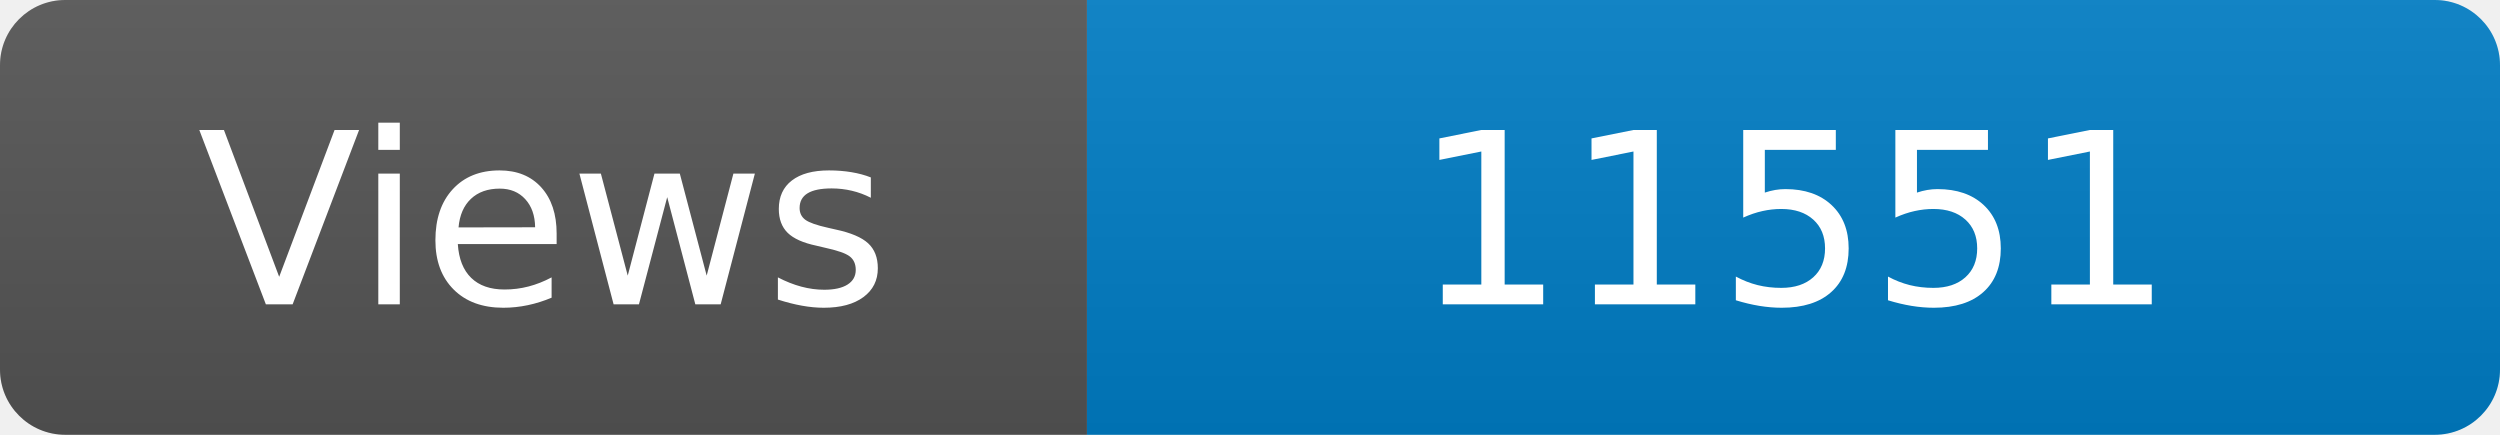
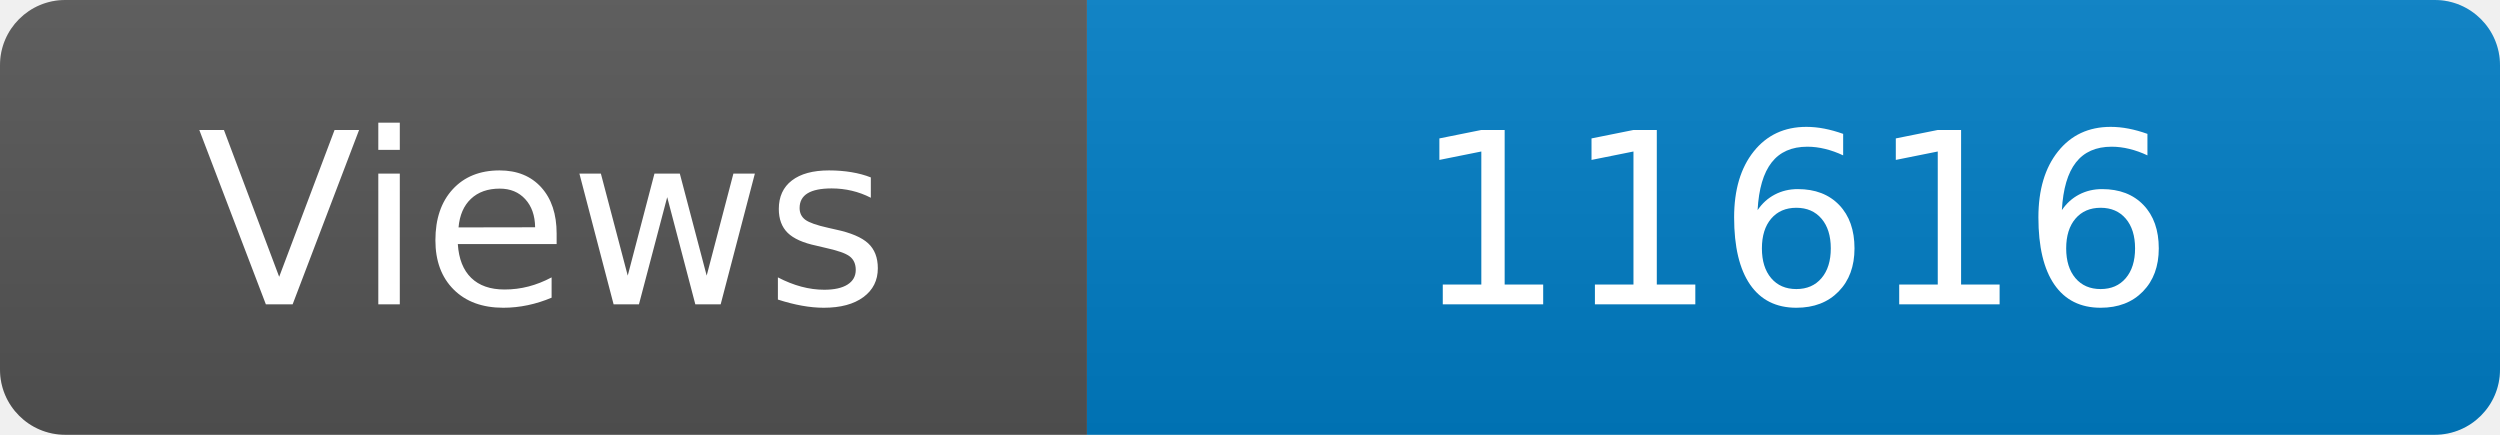
<svg xmlns="http://www.w3.org/2000/svg" width="115" height="20" role="img" aria-label="Maintained?: yes">
  <linearGradient id="s" x2="0" y2="100%">
    <stop offset="0" stop-color="#bbb" stop-opacity=".1" />
    <stop offset="1" stop-opacity=".1" />
  </linearGradient>
  <clipPath id="r">
    <rect width="115" height="20" rx="3" fill="#fff" />
  </clipPath>
  <g clip-path="url(#r)">
    <rect width="50" height="20" fill="#555" />
    <rect x="50" width="160" height="20" fill="#007ec6" />
    <rect width="115" height="20" fill="url(#s)" />
  </g>
  <g fill="#fff" text-anchor="middle" font-family="Verdana,Geneva,DejaVu Sans,sans-serif" font-size="110">
    <text x="250" y="140" transform="scale(.1)" fill="#fff">Views</text>
-     <text x="825" y="140" transform="scale(.1)" fill="#fff">11551</text>
+     <text x="825" y="140" transform="scale(.1)" fill="#fff">11616</text>
  </g>
</svg>
